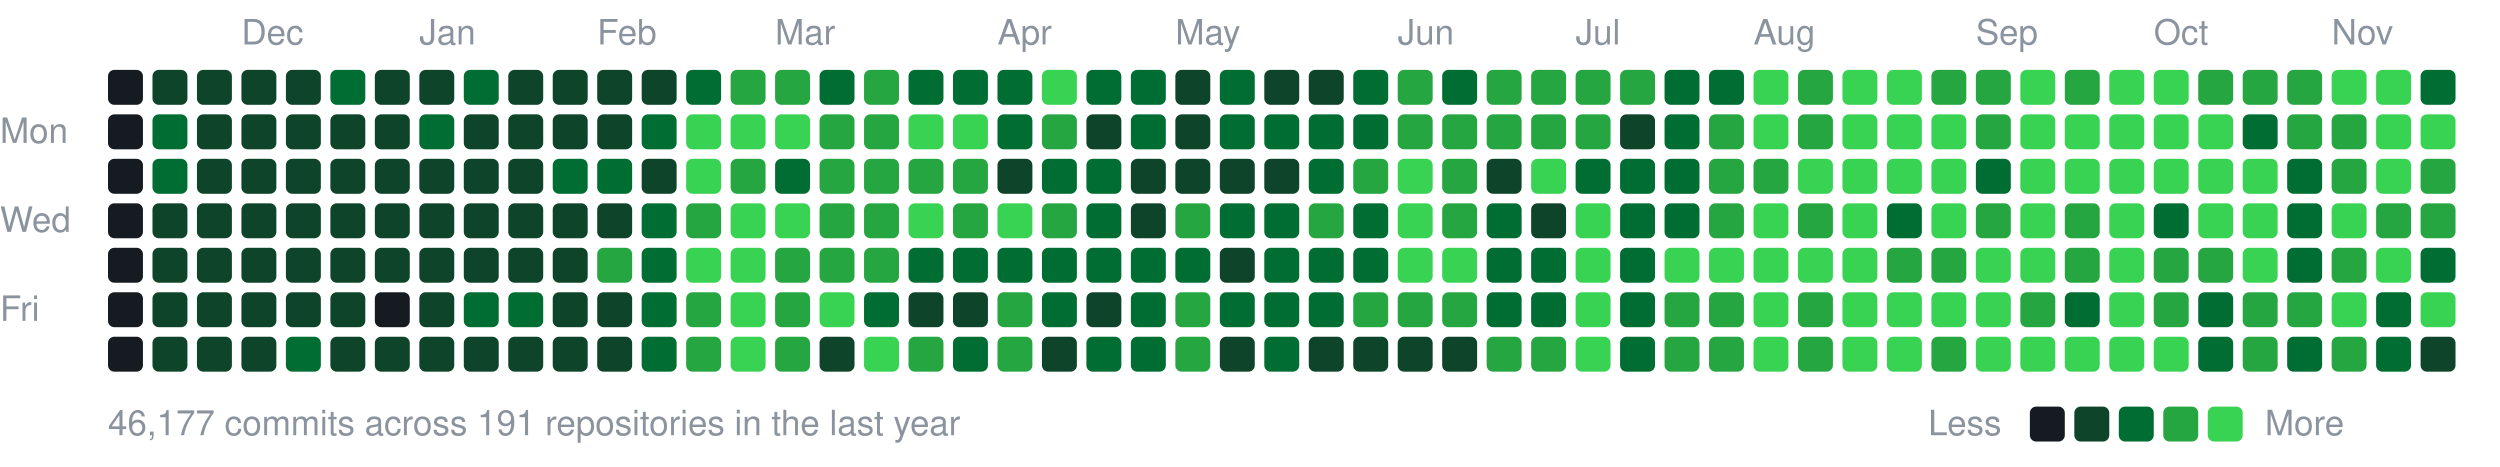
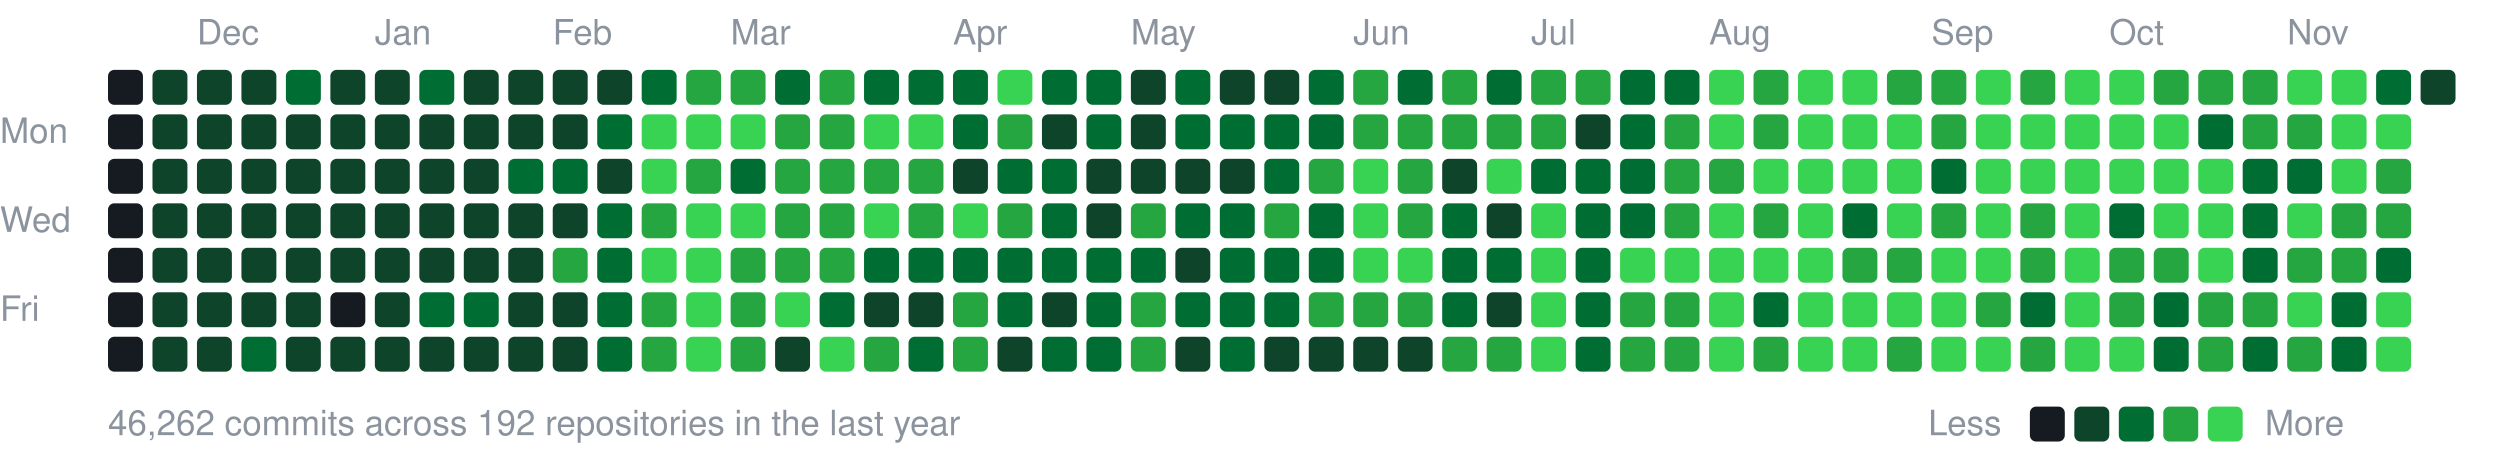
<svg xmlns="http://www.w3.org/2000/svg" width="787" height="147" viewBox="0 0 787 147">
  <style>text{font:11px -apple-system,BlinkMacSystemFont,"Segoe UI",Helvetica,Arial,sans-serif;fill:#8b949e}</style>
-   <text x="76" y="14">Dec</text>
-   <text x="132" y="14">Jan</text>
-   <text x="188" y="14">Feb</text>
-   <text x="244" y="14">Mar</text>
-   <text x="314" y="14">Apr</text>
-   <text x="370" y="14">May</text>
-   <text x="440" y="14">Jun</text>
-   <text x="496" y="14">Jul</text>
-   <text x="552" y="14">Aug</text>
-   <text x="622" y="14">Sep</text>
-   <text x="678" y="14">Oct</text>
-   <text x="734" y="14">Nov</text>
+   <text x="62" y="14">Dec</text>
+   <text x="118" y="14">Jan</text>
+   <text x="174" y="14">Feb</text>
+   <text x="230" y="14">Mar</text>
+   <text x="300" y="14">Apr</text>
+   <text x="356" y="14">May</text>
+   <text x="426" y="14">Jun</text>
+   <text x="482" y="14">Jul</text>
+   <text x="538" y="14">Aug</text>
+   <text x="608" y="14">Sep</text>
+   <text x="664" y="14">Oct</text>
+   <text x="720" y="14">Nov</text>
  <text x="0" y="45">Mon</text>
  <text x="0" y="73">Wed</text>
  <text x="0" y="101">Fri</text>
  <rect x="34" y="22" width="11" height="11" rx="2" fill="#161b22" />
  <rect x="34" y="36" width="11" height="11" rx="2" fill="#161b22" />
  <rect x="34" y="50" width="11" height="11" rx="2" fill="#161b22" />
  <rect x="34" y="64" width="11" height="11" rx="2" fill="#161b22" />
  <rect x="34" y="78" width="11" height="11" rx="2" fill="#161b22" />
  <rect x="34" y="92" width="11" height="11" rx="2" fill="#161b22" />
  <rect x="34" y="106" width="11" height="11" rx="2" fill="#161b22" />
  <rect x="48" y="22" width="11" height="11" rx="2" fill="#0e4429" />
-   <rect x="48" y="36" width="11" height="11" rx="2" fill="#006d32" />
-   <rect x="48" y="50" width="11" height="11" rx="2" fill="#006d32" />
+   <rect x="48" y="36" width="11" height="11" rx="2" fill="#0e4429" />
+   <rect x="48" y="50" width="11" height="11" rx="2" fill="#0e4429" />
  <rect x="48" y="64" width="11" height="11" rx="2" fill="#0e4429" />
  <rect x="48" y="78" width="11" height="11" rx="2" fill="#0e4429" />
  <rect x="48" y="92" width="11" height="11" rx="2" fill="#0e4429" />
  <rect x="48" y="106" width="11" height="11" rx="2" fill="#0e4429" />
  <rect x="62" y="22" width="11" height="11" rx="2" fill="#0e4429" />
  <rect x="62" y="36" width="11" height="11" rx="2" fill="#0e4429" />
  <rect x="62" y="50" width="11" height="11" rx="2" fill="#0e4429" />
  <rect x="62" y="64" width="11" height="11" rx="2" fill="#0e4429" />
  <rect x="62" y="78" width="11" height="11" rx="2" fill="#0e4429" />
  <rect x="62" y="92" width="11" height="11" rx="2" fill="#0e4429" />
  <rect x="62" y="106" width="11" height="11" rx="2" fill="#0e4429" />
  <rect x="76" y="22" width="11" height="11" rx="2" fill="#0e4429" />
  <rect x="76" y="36" width="11" height="11" rx="2" fill="#0e4429" />
  <rect x="76" y="50" width="11" height="11" rx="2" fill="#0e4429" />
  <rect x="76" y="64" width="11" height="11" rx="2" fill="#0e4429" />
  <rect x="76" y="78" width="11" height="11" rx="2" fill="#0e4429" />
  <rect x="76" y="92" width="11" height="11" rx="2" fill="#0e4429" />
-   <rect x="76" y="106" width="11" height="11" rx="2" fill="#0e4429" />
-   <rect x="90" y="22" width="11" height="11" rx="2" fill="#0e4429" />
+   <rect x="76" y="106" width="11" height="11" rx="2" fill="#006d32" />
+   <rect x="90" y="22" width="11" height="11" rx="2" fill="#006d32" />
  <rect x="90" y="36" width="11" height="11" rx="2" fill="#0e4429" />
  <rect x="90" y="50" width="11" height="11" rx="2" fill="#0e4429" />
  <rect x="90" y="64" width="11" height="11" rx="2" fill="#0e4429" />
  <rect x="90" y="78" width="11" height="11" rx="2" fill="#0e4429" />
  <rect x="90" y="92" width="11" height="11" rx="2" fill="#0e4429" />
-   <rect x="90" y="106" width="11" height="11" rx="2" fill="#006d32" />
-   <rect x="104" y="22" width="11" height="11" rx="2" fill="#006d32" />
+   <rect x="90" y="106" width="11" height="11" rx="2" fill="#0e4429" />
+   <rect x="104" y="22" width="11" height="11" rx="2" fill="#0e4429" />
  <rect x="104" y="36" width="11" height="11" rx="2" fill="#0e4429" />
  <rect x="104" y="50" width="11" height="11" rx="2" fill="#0e4429" />
  <rect x="104" y="64" width="11" height="11" rx="2" fill="#0e4429" />
  <rect x="104" y="78" width="11" height="11" rx="2" fill="#0e4429" />
-   <rect x="104" y="92" width="11" height="11" rx="2" fill="#0e4429" />
+   <rect x="104" y="92" width="11" height="11" rx="2" fill="#161b22" />
  <rect x="104" y="106" width="11" height="11" rx="2" fill="#0e4429" />
  <rect x="118" y="22" width="11" height="11" rx="2" fill="#0e4429" />
  <rect x="118" y="36" width="11" height="11" rx="2" fill="#0e4429" />
  <rect x="118" y="50" width="11" height="11" rx="2" fill="#0e4429" />
  <rect x="118" y="64" width="11" height="11" rx="2" fill="#0e4429" />
  <rect x="118" y="78" width="11" height="11" rx="2" fill="#0e4429" />
-   <rect x="118" y="92" width="11" height="11" rx="2" fill="#161b22" />
+   <rect x="118" y="92" width="11" height="11" rx="2" fill="#0e4429" />
  <rect x="118" y="106" width="11" height="11" rx="2" fill="#0e4429" />
-   <rect x="132" y="22" width="11" height="11" rx="2" fill="#0e4429" />
-   <rect x="132" y="36" width="11" height="11" rx="2" fill="#006d32" />
+   <rect x="132" y="22" width="11" height="11" rx="2" fill="#006d32" />
+   <rect x="132" y="36" width="11" height="11" rx="2" fill="#0e4429" />
  <rect x="132" y="50" width="11" height="11" rx="2" fill="#0e4429" />
  <rect x="132" y="64" width="11" height="11" rx="2" fill="#0e4429" />
  <rect x="132" y="78" width="11" height="11" rx="2" fill="#0e4429" />
-   <rect x="132" y="92" width="11" height="11" rx="2" fill="#0e4429" />
+   <rect x="132" y="92" width="11" height="11" rx="2" fill="#006d32" />
  <rect x="132" y="106" width="11" height="11" rx="2" fill="#0e4429" />
-   <rect x="146" y="22" width="11" height="11" rx="2" fill="#006d32" />
+   <rect x="146" y="22" width="11" height="11" rx="2" fill="#0e4429" />
  <rect x="146" y="36" width="11" height="11" rx="2" fill="#0e4429" />
  <rect x="146" y="50" width="11" height="11" rx="2" fill="#0e4429" />
  <rect x="146" y="64" width="11" height="11" rx="2" fill="#0e4429" />
  <rect x="146" y="78" width="11" height="11" rx="2" fill="#0e4429" />
  <rect x="146" y="92" width="11" height="11" rx="2" fill="#006d32" />
  <rect x="146" y="106" width="11" height="11" rx="2" fill="#0e4429" />
  <rect x="160" y="22" width="11" height="11" rx="2" fill="#0e4429" />
  <rect x="160" y="36" width="11" height="11" rx="2" fill="#0e4429" />
-   <rect x="160" y="50" width="11" height="11" rx="2" fill="#0e4429" />
+   <rect x="160" y="50" width="11" height="11" rx="2" fill="#006d32" />
  <rect x="160" y="64" width="11" height="11" rx="2" fill="#0e4429" />
  <rect x="160" y="78" width="11" height="11" rx="2" fill="#0e4429" />
-   <rect x="160" y="92" width="11" height="11" rx="2" fill="#006d32" />
+   <rect x="160" y="92" width="11" height="11" rx="2" fill="#0e4429" />
  <rect x="160" y="106" width="11" height="11" rx="2" fill="#0e4429" />
  <rect x="174" y="22" width="11" height="11" rx="2" fill="#0e4429" />
  <rect x="174" y="36" width="11" height="11" rx="2" fill="#0e4429" />
  <rect x="174" y="50" width="11" height="11" rx="2" fill="#006d32" />
  <rect x="174" y="64" width="11" height="11" rx="2" fill="#0e4429" />
-   <rect x="174" y="78" width="11" height="11" rx="2" fill="#0e4429" />
+   <rect x="174" y="78" width="11" height="11" rx="2" fill="#26a641" />
  <rect x="174" y="92" width="11" height="11" rx="2" fill="#0e4429" />
  <rect x="174" y="106" width="11" height="11" rx="2" fill="#0e4429" />
  <rect x="188" y="22" width="11" height="11" rx="2" fill="#0e4429" />
-   <rect x="188" y="36" width="11" height="11" rx="2" fill="#0e4429" />
-   <rect x="188" y="50" width="11" height="11" rx="2" fill="#006d32" />
-   <rect x="188" y="64" width="11" height="11" rx="2" fill="#0e4429" />
-   <rect x="188" y="78" width="11" height="11" rx="2" fill="#26a641" />
-   <rect x="188" y="92" width="11" height="11" rx="2" fill="#0e4429" />
-   <rect x="188" y="106" width="11" height="11" rx="2" fill="#0e4429" />
-   <rect x="202" y="22" width="11" height="11" rx="2" fill="#0e4429" />
-   <rect x="202" y="36" width="11" height="11" rx="2" fill="#006d32" />
-   <rect x="202" y="50" width="11" height="11" rx="2" fill="#0e4429" />
-   <rect x="202" y="64" width="11" height="11" rx="2" fill="#006d32" />
-   <rect x="202" y="78" width="11" height="11" rx="2" fill="#006d32" />
-   <rect x="202" y="92" width="11" height="11" rx="2" fill="#006d32" />
-   <rect x="202" y="106" width="11" height="11" rx="2" fill="#006d32" />
-   <rect x="216" y="22" width="11" height="11" rx="2" fill="#006d32" />
+   <rect x="188" y="36" width="11" height="11" rx="2" fill="#006d32" />
+   <rect x="188" y="50" width="11" height="11" rx="2" fill="#0e4429" />
+   <rect x="188" y="64" width="11" height="11" rx="2" fill="#006d32" />
+   <rect x="188" y="78" width="11" height="11" rx="2" fill="#006d32" />
+   <rect x="188" y="92" width="11" height="11" rx="2" fill="#006d32" />
+   <rect x="188" y="106" width="11" height="11" rx="2" fill="#006d32" />
+   <rect x="202" y="22" width="11" height="11" rx="2" fill="#006d32" />
+   <rect x="202" y="36" width="11" height="11" rx="2" fill="#39d353" />
+   <rect x="202" y="50" width="11" height="11" rx="2" fill="#39d353" />
+   <rect x="202" y="64" width="11" height="11" rx="2" fill="#26a641" />
+   <rect x="202" y="78" width="11" height="11" rx="2" fill="#39d353" />
+   <rect x="202" y="92" width="11" height="11" rx="2" fill="#26a641" />
+   <rect x="202" y="106" width="11" height="11" rx="2" fill="#26a641" />
+   <rect x="216" y="22" width="11" height="11" rx="2" fill="#26a641" />
  <rect x="216" y="36" width="11" height="11" rx="2" fill="#39d353" />
-   <rect x="216" y="50" width="11" height="11" rx="2" fill="#39d353" />
-   <rect x="216" y="64" width="11" height="11" rx="2" fill="#26a641" />
+   <rect x="216" y="50" width="11" height="11" rx="2" fill="#26a641" />
+   <rect x="216" y="64" width="11" height="11" rx="2" fill="#39d353" />
  <rect x="216" y="78" width="11" height="11" rx="2" fill="#39d353" />
-   <rect x="216" y="92" width="11" height="11" rx="2" fill="#26a641" />
-   <rect x="216" y="106" width="11" height="11" rx="2" fill="#26a641" />
+   <rect x="216" y="92" width="11" height="11" rx="2" fill="#39d353" />
+   <rect x="216" y="106" width="11" height="11" rx="2" fill="#39d353" />
  <rect x="230" y="22" width="11" height="11" rx="2" fill="#26a641" />
  <rect x="230" y="36" width="11" height="11" rx="2" fill="#39d353" />
-   <rect x="230" y="50" width="11" height="11" rx="2" fill="#26a641" />
+   <rect x="230" y="50" width="11" height="11" rx="2" fill="#006d32" />
  <rect x="230" y="64" width="11" height="11" rx="2" fill="#39d353" />
-   <rect x="230" y="78" width="11" height="11" rx="2" fill="#39d353" />
-   <rect x="230" y="92" width="11" height="11" rx="2" fill="#39d353" />
-   <rect x="230" y="106" width="11" height="11" rx="2" fill="#39d353" />
-   <rect x="244" y="22" width="11" height="11" rx="2" fill="#26a641" />
-   <rect x="244" y="36" width="11" height="11" rx="2" fill="#39d353" />
-   <rect x="244" y="50" width="11" height="11" rx="2" fill="#006d32" />
-   <rect x="244" y="64" width="11" height="11" rx="2" fill="#39d353" />
+   <rect x="230" y="78" width="11" height="11" rx="2" fill="#26a641" />
+   <rect x="230" y="92" width="11" height="11" rx="2" fill="#26a641" />
+   <rect x="230" y="106" width="11" height="11" rx="2" fill="#26a641" />
+   <rect x="244" y="22" width="11" height="11" rx="2" fill="#006d32" />
+   <rect x="244" y="36" width="11" height="11" rx="2" fill="#26a641" />
+   <rect x="244" y="50" width="11" height="11" rx="2" fill="#26a641" />
+   <rect x="244" y="64" width="11" height="11" rx="2" fill="#26a641" />
  <rect x="244" y="78" width="11" height="11" rx="2" fill="#26a641" />
-   <rect x="244" y="92" width="11" height="11" rx="2" fill="#26a641" />
-   <rect x="244" y="106" width="11" height="11" rx="2" fill="#26a641" />
-   <rect x="258" y="22" width="11" height="11" rx="2" fill="#006d32" />
+   <rect x="244" y="92" width="11" height="11" rx="2" fill="#39d353" />
+   <rect x="244" y="106" width="11" height="11" rx="2" fill="#0e4429" />
+   <rect x="258" y="22" width="11" height="11" rx="2" fill="#26a641" />
  <rect x="258" y="36" width="11" height="11" rx="2" fill="#26a641" />
  <rect x="258" y="50" width="11" height="11" rx="2" fill="#26a641" />
  <rect x="258" y="64" width="11" height="11" rx="2" fill="#26a641" />
  <rect x="258" y="78" width="11" height="11" rx="2" fill="#26a641" />
-   <rect x="258" y="92" width="11" height="11" rx="2" fill="#39d353" />
-   <rect x="258" y="106" width="11" height="11" rx="2" fill="#0e4429" />
-   <rect x="272" y="22" width="11" height="11" rx="2" fill="#26a641" />
-   <rect x="272" y="36" width="11" height="11" rx="2" fill="#26a641" />
+   <rect x="258" y="92" width="11" height="11" rx="2" fill="#006d32" />
+   <rect x="258" y="106" width="11" height="11" rx="2" fill="#39d353" />
+   <rect x="272" y="22" width="11" height="11" rx="2" fill="#006d32" />
+   <rect x="272" y="36" width="11" height="11" rx="2" fill="#39d353" />
  <rect x="272" y="50" width="11" height="11" rx="2" fill="#26a641" />
-   <rect x="272" y="64" width="11" height="11" rx="2" fill="#26a641" />
-   <rect x="272" y="78" width="11" height="11" rx="2" fill="#26a641" />
-   <rect x="272" y="92" width="11" height="11" rx="2" fill="#006d32" />
-   <rect x="272" y="106" width="11" height="11" rx="2" fill="#39d353" />
+   <rect x="272" y="64" width="11" height="11" rx="2" fill="#39d353" />
+   <rect x="272" y="78" width="11" height="11" rx="2" fill="#006d32" />
+   <rect x="272" y="92" width="11" height="11" rx="2" fill="#0e4429" />
+   <rect x="272" y="106" width="11" height="11" rx="2" fill="#26a641" />
  <rect x="286" y="22" width="11" height="11" rx="2" fill="#006d32" />
  <rect x="286" y="36" width="11" height="11" rx="2" fill="#39d353" />
  <rect x="286" y="50" width="11" height="11" rx="2" fill="#26a641" />
-   <rect x="286" y="64" width="11" height="11" rx="2" fill="#39d353" />
+   <rect x="286" y="64" width="11" height="11" rx="2" fill="#26a641" />
  <rect x="286" y="78" width="11" height="11" rx="2" fill="#006d32" />
  <rect x="286" y="92" width="11" height="11" rx="2" fill="#0e4429" />
-   <rect x="286" y="106" width="11" height="11" rx="2" fill="#26a641" />
+   <rect x="286" y="106" width="11" height="11" rx="2" fill="#006d32" />
  <rect x="300" y="22" width="11" height="11" rx="2" fill="#006d32" />
-   <rect x="300" y="36" width="11" height="11" rx="2" fill="#39d353" />
-   <rect x="300" y="50" width="11" height="11" rx="2" fill="#26a641" />
-   <rect x="300" y="64" width="11" height="11" rx="2" fill="#26a641" />
+   <rect x="300" y="36" width="11" height="11" rx="2" fill="#006d32" />
+   <rect x="300" y="50" width="11" height="11" rx="2" fill="#0e4429" />
+   <rect x="300" y="64" width="11" height="11" rx="2" fill="#39d353" />
  <rect x="300" y="78" width="11" height="11" rx="2" fill="#006d32" />
-   <rect x="300" y="92" width="11" height="11" rx="2" fill="#0e4429" />
-   <rect x="300" y="106" width="11" height="11" rx="2" fill="#006d32" />
-   <rect x="314" y="22" width="11" height="11" rx="2" fill="#006d32" />
-   <rect x="314" y="36" width="11" height="11" rx="2" fill="#006d32" />
-   <rect x="314" y="50" width="11" height="11" rx="2" fill="#0e4429" />
-   <rect x="314" y="64" width="11" height="11" rx="2" fill="#39d353" />
+   <rect x="300" y="92" width="11" height="11" rx="2" fill="#26a641" />
+   <rect x="300" y="106" width="11" height="11" rx="2" fill="#26a641" />
+   <rect x="314" y="22" width="11" height="11" rx="2" fill="#39d353" />
+   <rect x="314" y="36" width="11" height="11" rx="2" fill="#26a641" />
+   <rect x="314" y="50" width="11" height="11" rx="2" fill="#006d32" />
+   <rect x="314" y="64" width="11" height="11" rx="2" fill="#26a641" />
  <rect x="314" y="78" width="11" height="11" rx="2" fill="#006d32" />
-   <rect x="314" y="92" width="11" height="11" rx="2" fill="#26a641" />
-   <rect x="314" y="106" width="11" height="11" rx="2" fill="#26a641" />
-   <rect x="328" y="22" width="11" height="11" rx="2" fill="#39d353" />
-   <rect x="328" y="36" width="11" height="11" rx="2" fill="#26a641" />
+   <rect x="314" y="92" width="11" height="11" rx="2" fill="#006d32" />
+   <rect x="314" y="106" width="11" height="11" rx="2" fill="#0e4429" />
+   <rect x="328" y="22" width="11" height="11" rx="2" fill="#006d32" />
+   <rect x="328" y="36" width="11" height="11" rx="2" fill="#0e4429" />
  <rect x="328" y="50" width="11" height="11" rx="2" fill="#006d32" />
-   <rect x="328" y="64" width="11" height="11" rx="2" fill="#26a641" />
+   <rect x="328" y="64" width="11" height="11" rx="2" fill="#006d32" />
  <rect x="328" y="78" width="11" height="11" rx="2" fill="#006d32" />
-   <rect x="328" y="92" width="11" height="11" rx="2" fill="#006d32" />
-   <rect x="328" y="106" width="11" height="11" rx="2" fill="#0e4429" />
+   <rect x="328" y="92" width="11" height="11" rx="2" fill="#0e4429" />
+   <rect x="328" y="106" width="11" height="11" rx="2" fill="#006d32" />
  <rect x="342" y="22" width="11" height="11" rx="2" fill="#006d32" />
-   <rect x="342" y="36" width="11" height="11" rx="2" fill="#0e4429" />
-   <rect x="342" y="50" width="11" height="11" rx="2" fill="#006d32" />
-   <rect x="342" y="64" width="11" height="11" rx="2" fill="#006d32" />
+   <rect x="342" y="36" width="11" height="11" rx="2" fill="#006d32" />
+   <rect x="342" y="50" width="11" height="11" rx="2" fill="#0e4429" />
+   <rect x="342" y="64" width="11" height="11" rx="2" fill="#0e4429" />
  <rect x="342" y="78" width="11" height="11" rx="2" fill="#006d32" />
-   <rect x="342" y="92" width="11" height="11" rx="2" fill="#0e4429" />
+   <rect x="342" y="92" width="11" height="11" rx="2" fill="#006d32" />
  <rect x="342" y="106" width="11" height="11" rx="2" fill="#006d32" />
-   <rect x="356" y="22" width="11" height="11" rx="2" fill="#006d32" />
-   <rect x="356" y="36" width="11" height="11" rx="2" fill="#006d32" />
+   <rect x="356" y="22" width="11" height="11" rx="2" fill="#0e4429" />
+   <rect x="356" y="36" width="11" height="11" rx="2" fill="#0e4429" />
  <rect x="356" y="50" width="11" height="11" rx="2" fill="#0e4429" />
-   <rect x="356" y="64" width="11" height="11" rx="2" fill="#0e4429" />
+   <rect x="356" y="64" width="11" height="11" rx="2" fill="#26a641" />
  <rect x="356" y="78" width="11" height="11" rx="2" fill="#006d32" />
-   <rect x="356" y="92" width="11" height="11" rx="2" fill="#006d32" />
-   <rect x="356" y="106" width="11" height="11" rx="2" fill="#006d32" />
-   <rect x="370" y="22" width="11" height="11" rx="2" fill="#0e4429" />
-   <rect x="370" y="36" width="11" height="11" rx="2" fill="#0e4429" />
+   <rect x="356" y="92" width="11" height="11" rx="2" fill="#26a641" />
+   <rect x="356" y="106" width="11" height="11" rx="2" fill="#26a641" />
+   <rect x="370" y="22" width="11" height="11" rx="2" fill="#006d32" />
+   <rect x="370" y="36" width="11" height="11" rx="2" fill="#006d32" />
  <rect x="370" y="50" width="11" height="11" rx="2" fill="#0e4429" />
-   <rect x="370" y="64" width="11" height="11" rx="2" fill="#26a641" />
-   <rect x="370" y="78" width="11" height="11" rx="2" fill="#006d32" />
-   <rect x="370" y="92" width="11" height="11" rx="2" fill="#26a641" />
-   <rect x="370" y="106" width="11" height="11" rx="2" fill="#26a641" />
-   <rect x="384" y="22" width="11" height="11" rx="2" fill="#006d32" />
+   <rect x="370" y="64" width="11" height="11" rx="2" fill="#006d32" />
+   <rect x="370" y="78" width="11" height="11" rx="2" fill="#0e4429" />
+   <rect x="370" y="92" width="11" height="11" rx="2" fill="#006d32" />
+   <rect x="370" y="106" width="11" height="11" rx="2" fill="#0e4429" />
+   <rect x="384" y="22" width="11" height="11" rx="2" fill="#0e4429" />
  <rect x="384" y="36" width="11" height="11" rx="2" fill="#006d32" />
  <rect x="384" y="50" width="11" height="11" rx="2" fill="#0e4429" />
  <rect x="384" y="64" width="11" height="11" rx="2" fill="#006d32" />
-   <rect x="384" y="78" width="11" height="11" rx="2" fill="#0e4429" />
+   <rect x="384" y="78" width="11" height="11" rx="2" fill="#006d32" />
  <rect x="384" y="92" width="11" height="11" rx="2" fill="#006d32" />
-   <rect x="384" y="106" width="11" height="11" rx="2" fill="#0e4429" />
+   <rect x="384" y="106" width="11" height="11" rx="2" fill="#006d32" />
  <rect x="398" y="22" width="11" height="11" rx="2" fill="#0e4429" />
  <rect x="398" y="36" width="11" height="11" rx="2" fill="#006d32" />
-   <rect x="398" y="50" width="11" height="11" rx="2" fill="#0e4429" />
-   <rect x="398" y="64" width="11" height="11" rx="2" fill="#006d32" />
+   <rect x="398" y="50" width="11" height="11" rx="2" fill="#006d32" />
+   <rect x="398" y="64" width="11" height="11" rx="2" fill="#26a641" />
  <rect x="398" y="78" width="11" height="11" rx="2" fill="#006d32" />
  <rect x="398" y="92" width="11" height="11" rx="2" fill="#006d32" />
-   <rect x="398" y="106" width="11" height="11" rx="2" fill="#006d32" />
-   <rect x="412" y="22" width="11" height="11" rx="2" fill="#0e4429" />
+   <rect x="398" y="106" width="11" height="11" rx="2" fill="#0e4429" />
+   <rect x="412" y="22" width="11" height="11" rx="2" fill="#006d32" />
  <rect x="412" y="36" width="11" height="11" rx="2" fill="#006d32" />
-   <rect x="412" y="50" width="11" height="11" rx="2" fill="#006d32" />
-   <rect x="412" y="64" width="11" height="11" rx="2" fill="#26a641" />
+   <rect x="412" y="50" width="11" height="11" rx="2" fill="#26a641" />
+   <rect x="412" y="64" width="11" height="11" rx="2" fill="#006d32" />
  <rect x="412" y="78" width="11" height="11" rx="2" fill="#006d32" />
-   <rect x="412" y="92" width="11" height="11" rx="2" fill="#006d32" />
+   <rect x="412" y="92" width="11" height="11" rx="2" fill="#26a641" />
  <rect x="412" y="106" width="11" height="11" rx="2" fill="#0e4429" />
-   <rect x="426" y="22" width="11" height="11" rx="2" fill="#006d32" />
-   <rect x="426" y="36" width="11" height="11" rx="2" fill="#006d32" />
-   <rect x="426" y="50" width="11" height="11" rx="2" fill="#26a641" />
-   <rect x="426" y="64" width="11" height="11" rx="2" fill="#006d32" />
-   <rect x="426" y="78" width="11" height="11" rx="2" fill="#006d32" />
+   <rect x="426" y="22" width="11" height="11" rx="2" fill="#26a641" />
+   <rect x="426" y="36" width="11" height="11" rx="2" fill="#26a641" />
+   <rect x="426" y="50" width="11" height="11" rx="2" fill="#39d353" />
+   <rect x="426" y="64" width="11" height="11" rx="2" fill="#39d353" />
+   <rect x="426" y="78" width="11" height="11" rx="2" fill="#39d353" />
  <rect x="426" y="92" width="11" height="11" rx="2" fill="#26a641" />
  <rect x="426" y="106" width="11" height="11" rx="2" fill="#0e4429" />
-   <rect x="440" y="22" width="11" height="11" rx="2" fill="#26a641" />
+   <rect x="440" y="22" width="11" height="11" rx="2" fill="#006d32" />
  <rect x="440" y="36" width="11" height="11" rx="2" fill="#26a641" />
-   <rect x="440" y="50" width="11" height="11" rx="2" fill="#39d353" />
-   <rect x="440" y="64" width="11" height="11" rx="2" fill="#39d353" />
+   <rect x="440" y="50" width="11" height="11" rx="2" fill="#26a641" />
+   <rect x="440" y="64" width="11" height="11" rx="2" fill="#26a641" />
  <rect x="440" y="78" width="11" height="11" rx="2" fill="#39d353" />
  <rect x="440" y="92" width="11" height="11" rx="2" fill="#26a641" />
  <rect x="440" y="106" width="11" height="11" rx="2" fill="#0e4429" />
-   <rect x="454" y="22" width="11" height="11" rx="2" fill="#006d32" />
+   <rect x="454" y="22" width="11" height="11" rx="2" fill="#26a641" />
  <rect x="454" y="36" width="11" height="11" rx="2" fill="#26a641" />
-   <rect x="454" y="50" width="11" height="11" rx="2" fill="#26a641" />
-   <rect x="454" y="64" width="11" height="11" rx="2" fill="#26a641" />
-   <rect x="454" y="78" width="11" height="11" rx="2" fill="#39d353" />
-   <rect x="454" y="92" width="11" height="11" rx="2" fill="#26a641" />
-   <rect x="454" y="106" width="11" height="11" rx="2" fill="#0e4429" />
-   <rect x="468" y="22" width="11" height="11" rx="2" fill="#26a641" />
+   <rect x="454" y="50" width="11" height="11" rx="2" fill="#0e4429" />
+   <rect x="454" y="64" width="11" height="11" rx="2" fill="#006d32" />
+   <rect x="454" y="78" width="11" height="11" rx="2" fill="#006d32" />
+   <rect x="454" y="92" width="11" height="11" rx="2" fill="#006d32" />
+   <rect x="454" y="106" width="11" height="11" rx="2" fill="#26a641" />
+   <rect x="468" y="22" width="11" height="11" rx="2" fill="#006d32" />
  <rect x="468" y="36" width="11" height="11" rx="2" fill="#26a641" />
-   <rect x="468" y="50" width="11" height="11" rx="2" fill="#0e4429" />
-   <rect x="468" y="64" width="11" height="11" rx="2" fill="#006d32" />
+   <rect x="468" y="50" width="11" height="11" rx="2" fill="#39d353" />
+   <rect x="468" y="64" width="11" height="11" rx="2" fill="#0e4429" />
  <rect x="468" y="78" width="11" height="11" rx="2" fill="#006d32" />
-   <rect x="468" y="92" width="11" height="11" rx="2" fill="#006d32" />
+   <rect x="468" y="92" width="11" height="11" rx="2" fill="#0e4429" />
  <rect x="468" y="106" width="11" height="11" rx="2" fill="#26a641" />
  <rect x="482" y="22" width="11" height="11" rx="2" fill="#26a641" />
  <rect x="482" y="36" width="11" height="11" rx="2" fill="#26a641" />
-   <rect x="482" y="50" width="11" height="11" rx="2" fill="#39d353" />
-   <rect x="482" y="64" width="11" height="11" rx="2" fill="#0e4429" />
-   <rect x="482" y="78" width="11" height="11" rx="2" fill="#006d32" />
-   <rect x="482" y="92" width="11" height="11" rx="2" fill="#006d32" />
-   <rect x="482" y="106" width="11" height="11" rx="2" fill="#26a641" />
+   <rect x="482" y="50" width="11" height="11" rx="2" fill="#006d32" />
+   <rect x="482" y="64" width="11" height="11" rx="2" fill="#39d353" />
+   <rect x="482" y="78" width="11" height="11" rx="2" fill="#39d353" />
+   <rect x="482" y="92" width="11" height="11" rx="2" fill="#39d353" />
+   <rect x="482" y="106" width="11" height="11" rx="2" fill="#39d353" />
  <rect x="496" y="22" width="11" height="11" rx="2" fill="#26a641" />
-   <rect x="496" y="36" width="11" height="11" rx="2" fill="#26a641" />
+   <rect x="496" y="36" width="11" height="11" rx="2" fill="#0e4429" />
  <rect x="496" y="50" width="11" height="11" rx="2" fill="#006d32" />
-   <rect x="496" y="64" width="11" height="11" rx="2" fill="#39d353" />
-   <rect x="496" y="78" width="11" height="11" rx="2" fill="#39d353" />
-   <rect x="496" y="92" width="11" height="11" rx="2" fill="#39d353" />
-   <rect x="496" y="106" width="11" height="11" rx="2" fill="#39d353" />
-   <rect x="510" y="22" width="11" height="11" rx="2" fill="#26a641" />
-   <rect x="510" y="36" width="11" height="11" rx="2" fill="#0e4429" />
+   <rect x="496" y="64" width="11" height="11" rx="2" fill="#006d32" />
+   <rect x="496" y="78" width="11" height="11" rx="2" fill="#006d32" />
+   <rect x="496" y="92" width="11" height="11" rx="2" fill="#006d32" />
+   <rect x="496" y="106" width="11" height="11" rx="2" fill="#006d32" />
+   <rect x="510" y="22" width="11" height="11" rx="2" fill="#006d32" />
+   <rect x="510" y="36" width="11" height="11" rx="2" fill="#006d32" />
  <rect x="510" y="50" width="11" height="11" rx="2" fill="#006d32" />
  <rect x="510" y="64" width="11" height="11" rx="2" fill="#006d32" />
-   <rect x="510" y="78" width="11" height="11" rx="2" fill="#006d32" />
-   <rect x="510" y="92" width="11" height="11" rx="2" fill="#006d32" />
-   <rect x="510" y="106" width="11" height="11" rx="2" fill="#006d32" />
+   <rect x="510" y="78" width="11" height="11" rx="2" fill="#39d353" />
+   <rect x="510" y="92" width="11" height="11" rx="2" fill="#26a641" />
+   <rect x="510" y="106" width="11" height="11" rx="2" fill="#26a641" />
  <rect x="524" y="22" width="11" height="11" rx="2" fill="#006d32" />
-   <rect x="524" y="36" width="11" height="11" rx="2" fill="#006d32" />
-   <rect x="524" y="50" width="11" height="11" rx="2" fill="#006d32" />
-   <rect x="524" y="64" width="11" height="11" rx="2" fill="#006d32" />
+   <rect x="524" y="36" width="11" height="11" rx="2" fill="#26a641" />
+   <rect x="524" y="50" width="11" height="11" rx="2" fill="#26a641" />
+   <rect x="524" y="64" width="11" height="11" rx="2" fill="#26a641" />
  <rect x="524" y="78" width="11" height="11" rx="2" fill="#39d353" />
  <rect x="524" y="92" width="11" height="11" rx="2" fill="#26a641" />
  <rect x="524" y="106" width="11" height="11" rx="2" fill="#26a641" />
-   <rect x="538" y="22" width="11" height="11" rx="2" fill="#006d32" />
-   <rect x="538" y="36" width="11" height="11" rx="2" fill="#26a641" />
+   <rect x="538" y="22" width="11" height="11" rx="2" fill="#39d353" />
+   <rect x="538" y="36" width="11" height="11" rx="2" fill="#39d353" />
  <rect x="538" y="50" width="11" height="11" rx="2" fill="#26a641" />
-   <rect x="538" y="64" width="11" height="11" rx="2" fill="#26a641" />
+   <rect x="538" y="64" width="11" height="11" rx="2" fill="#39d353" />
  <rect x="538" y="78" width="11" height="11" rx="2" fill="#39d353" />
-   <rect x="538" y="92" width="11" height="11" rx="2" fill="#26a641" />
-   <rect x="538" y="106" width="11" height="11" rx="2" fill="#26a641" />
-   <rect x="552" y="22" width="11" height="11" rx="2" fill="#39d353" />
-   <rect x="552" y="36" width="11" height="11" rx="2" fill="#39d353" />
-   <rect x="552" y="50" width="11" height="11" rx="2" fill="#26a641" />
-   <rect x="552" y="64" width="11" height="11" rx="2" fill="#39d353" />
+   <rect x="538" y="92" width="11" height="11" rx="2" fill="#39d353" />
+   <rect x="538" y="106" width="11" height="11" rx="2" fill="#39d353" />
+   <rect x="552" y="22" width="11" height="11" rx="2" fill="#26a641" />
+   <rect x="552" y="36" width="11" height="11" rx="2" fill="#26a641" />
+   <rect x="552" y="50" width="11" height="11" rx="2" fill="#39d353" />
+   <rect x="552" y="64" width="11" height="11" rx="2" fill="#26a641" />
  <rect x="552" y="78" width="11" height="11" rx="2" fill="#39d353" />
-   <rect x="552" y="92" width="11" height="11" rx="2" fill="#39d353" />
-   <rect x="552" y="106" width="11" height="11" rx="2" fill="#39d353" />
-   <rect x="566" y="22" width="11" height="11" rx="2" fill="#26a641" />
-   <rect x="566" y="36" width="11" height="11" rx="2" fill="#26a641" />
+   <rect x="552" y="92" width="11" height="11" rx="2" fill="#006d32" />
+   <rect x="552" y="106" width="11" height="11" rx="2" fill="#26a641" />
+   <rect x="566" y="22" width="11" height="11" rx="2" fill="#39d353" />
+   <rect x="566" y="36" width="11" height="11" rx="2" fill="#39d353" />
  <rect x="566" y="50" width="11" height="11" rx="2" fill="#39d353" />
-   <rect x="566" y="64" width="11" height="11" rx="2" fill="#26a641" />
+   <rect x="566" y="64" width="11" height="11" rx="2" fill="#39d353" />
  <rect x="566" y="78" width="11" height="11" rx="2" fill="#39d353" />
-   <rect x="566" y="92" width="11" height="11" rx="2" fill="#26a641" />
-   <rect x="566" y="106" width="11" height="11" rx="2" fill="#26a641" />
+   <rect x="566" y="92" width="11" height="11" rx="2" fill="#39d353" />
+   <rect x="566" y="106" width="11" height="11" rx="2" fill="#39d353" />
  <rect x="580" y="22" width="11" height="11" rx="2" fill="#39d353" />
  <rect x="580" y="36" width="11" height="11" rx="2" fill="#39d353" />
  <rect x="580" y="50" width="11" height="11" rx="2" fill="#39d353" />
-   <rect x="580" y="64" width="11" height="11" rx="2" fill="#39d353" />
-   <rect x="580" y="78" width="11" height="11" rx="2" fill="#39d353" />
+   <rect x="580" y="64" width="11" height="11" rx="2" fill="#006d32" />
+   <rect x="580" y="78" width="11" height="11" rx="2" fill="#26a641" />
  <rect x="580" y="92" width="11" height="11" rx="2" fill="#39d353" />
  <rect x="580" y="106" width="11" height="11" rx="2" fill="#39d353" />
-   <rect x="594" y="22" width="11" height="11" rx="2" fill="#39d353" />
+   <rect x="594" y="22" width="11" height="11" rx="2" fill="#26a641" />
  <rect x="594" y="36" width="11" height="11" rx="2" fill="#39d353" />
  <rect x="594" y="50" width="11" height="11" rx="2" fill="#39d353" />
-   <rect x="594" y="64" width="11" height="11" rx="2" fill="#006d32" />
+   <rect x="594" y="64" width="11" height="11" rx="2" fill="#39d353" />
  <rect x="594" y="78" width="11" height="11" rx="2" fill="#26a641" />
  <rect x="594" y="92" width="11" height="11" rx="2" fill="#39d353" />
-   <rect x="594" y="106" width="11" height="11" rx="2" fill="#39d353" />
+   <rect x="594" y="106" width="11" height="11" rx="2" fill="#26a641" />
  <rect x="608" y="22" width="11" height="11" rx="2" fill="#26a641" />
-   <rect x="608" y="36" width="11" height="11" rx="2" fill="#39d353" />
-   <rect x="608" y="50" width="11" height="11" rx="2" fill="#39d353" />
-   <rect x="608" y="64" width="11" height="11" rx="2" fill="#39d353" />
-   <rect x="608" y="78" width="11" height="11" rx="2" fill="#26a641" />
+   <rect x="608" y="36" width="11" height="11" rx="2" fill="#26a641" />
+   <rect x="608" y="50" width="11" height="11" rx="2" fill="#006d32" />
+   <rect x="608" y="64" width="11" height="11" rx="2" fill="#26a641" />
+   <rect x="608" y="78" width="11" height="11" rx="2" fill="#39d353" />
  <rect x="608" y="92" width="11" height="11" rx="2" fill="#39d353" />
-   <rect x="608" y="106" width="11" height="11" rx="2" fill="#26a641" />
-   <rect x="622" y="22" width="11" height="11" rx="2" fill="#26a641" />
-   <rect x="622" y="36" width="11" height="11" rx="2" fill="#26a641" />
-   <rect x="622" y="50" width="11" height="11" rx="2" fill="#006d32" />
-   <rect x="622" y="64" width="11" height="11" rx="2" fill="#26a641" />
+   <rect x="608" y="106" width="11" height="11" rx="2" fill="#39d353" />
+   <rect x="622" y="22" width="11" height="11" rx="2" fill="#39d353" />
+   <rect x="622" y="36" width="11" height="11" rx="2" fill="#39d353" />
+   <rect x="622" y="50" width="11" height="11" rx="2" fill="#39d353" />
+   <rect x="622" y="64" width="11" height="11" rx="2" fill="#39d353" />
  <rect x="622" y="78" width="11" height="11" rx="2" fill="#39d353" />
-   <rect x="622" y="92" width="11" height="11" rx="2" fill="#39d353" />
+   <rect x="622" y="92" width="11" height="11" rx="2" fill="#26a641" />
  <rect x="622" y="106" width="11" height="11" rx="2" fill="#39d353" />
-   <rect x="636" y="22" width="11" height="11" rx="2" fill="#39d353" />
+   <rect x="636" y="22" width="11" height="11" rx="2" fill="#26a641" />
  <rect x="636" y="36" width="11" height="11" rx="2" fill="#39d353" />
  <rect x="636" y="50" width="11" height="11" rx="2" fill="#39d353" />
-   <rect x="636" y="64" width="11" height="11" rx="2" fill="#39d353" />
-   <rect x="636" y="78" width="11" height="11" rx="2" fill="#39d353" />
-   <rect x="636" y="92" width="11" height="11" rx="2" fill="#26a641" />
-   <rect x="636" y="106" width="11" height="11" rx="2" fill="#39d353" />
-   <rect x="650" y="22" width="11" height="11" rx="2" fill="#26a641" />
+   <rect x="636" y="64" width="11" height="11" rx="2" fill="#26a641" />
+   <rect x="636" y="78" width="11" height="11" rx="2" fill="#26a641" />
+   <rect x="636" y="92" width="11" height="11" rx="2" fill="#006d32" />
+   <rect x="636" y="106" width="11" height="11" rx="2" fill="#26a641" />
+   <rect x="650" y="22" width="11" height="11" rx="2" fill="#39d353" />
  <rect x="650" y="36" width="11" height="11" rx="2" fill="#39d353" />
  <rect x="650" y="50" width="11" height="11" rx="2" fill="#39d353" />
-   <rect x="650" y="64" width="11" height="11" rx="2" fill="#26a641" />
-   <rect x="650" y="78" width="11" height="11" rx="2" fill="#26a641" />
-   <rect x="650" y="92" width="11" height="11" rx="2" fill="#006d32" />
+   <rect x="650" y="64" width="11" height="11" rx="2" fill="#39d353" />
+   <rect x="650" y="78" width="11" height="11" rx="2" fill="#39d353" />
+   <rect x="650" y="92" width="11" height="11" rx="2" fill="#39d353" />
  <rect x="650" y="106" width="11" height="11" rx="2" fill="#39d353" />
  <rect x="664" y="22" width="11" height="11" rx="2" fill="#39d353" />
  <rect x="664" y="36" width="11" height="11" rx="2" fill="#39d353" />
  <rect x="664" y="50" width="11" height="11" rx="2" fill="#39d353" />
-   <rect x="664" y="64" width="11" height="11" rx="2" fill="#39d353" />
-   <rect x="664" y="78" width="11" height="11" rx="2" fill="#39d353" />
-   <rect x="664" y="92" width="11" height="11" rx="2" fill="#39d353" />
+   <rect x="664" y="64" width="11" height="11" rx="2" fill="#006d32" />
+   <rect x="664" y="78" width="11" height="11" rx="2" fill="#26a641" />
+   <rect x="664" y="92" width="11" height="11" rx="2" fill="#26a641" />
  <rect x="664" y="106" width="11" height="11" rx="2" fill="#39d353" />
-   <rect x="678" y="22" width="11" height="11" rx="2" fill="#39d353" />
+   <rect x="678" y="22" width="11" height="11" rx="2" fill="#26a641" />
  <rect x="678" y="36" width="11" height="11" rx="2" fill="#39d353" />
  <rect x="678" y="50" width="11" height="11" rx="2" fill="#39d353" />
-   <rect x="678" y="64" width="11" height="11" rx="2" fill="#006d32" />
+   <rect x="678" y="64" width="11" height="11" rx="2" fill="#39d353" />
  <rect x="678" y="78" width="11" height="11" rx="2" fill="#26a641" />
-   <rect x="678" y="92" width="11" height="11" rx="2" fill="#26a641" />
-   <rect x="678" y="106" width="11" height="11" rx="2" fill="#39d353" />
+   <rect x="678" y="92" width="11" height="11" rx="2" fill="#006d32" />
+   <rect x="678" y="106" width="11" height="11" rx="2" fill="#006d32" />
  <rect x="692" y="22" width="11" height="11" rx="2" fill="#26a641" />
-   <rect x="692" y="36" width="11" height="11" rx="2" fill="#39d353" />
+   <rect x="692" y="36" width="11" height="11" rx="2" fill="#006d32" />
  <rect x="692" y="50" width="11" height="11" rx="2" fill="#39d353" />
  <rect x="692" y="64" width="11" height="11" rx="2" fill="#39d353" />
-   <rect x="692" y="78" width="11" height="11" rx="2" fill="#26a641" />
-   <rect x="692" y="92" width="11" height="11" rx="2" fill="#006d32" />
-   <rect x="692" y="106" width="11" height="11" rx="2" fill="#006d32" />
+   <rect x="692" y="78" width="11" height="11" rx="2" fill="#39d353" />
+   <rect x="692" y="92" width="11" height="11" rx="2" fill="#26a641" />
+   <rect x="692" y="106" width="11" height="11" rx="2" fill="#26a641" />
  <rect x="706" y="22" width="11" height="11" rx="2" fill="#26a641" />
-   <rect x="706" y="36" width="11" height="11" rx="2" fill="#006d32" />
-   <rect x="706" y="50" width="11" height="11" rx="2" fill="#39d353" />
-   <rect x="706" y="64" width="11" height="11" rx="2" fill="#39d353" />
-   <rect x="706" y="78" width="11" height="11" rx="2" fill="#39d353" />
+   <rect x="706" y="36" width="11" height="11" rx="2" fill="#26a641" />
+   <rect x="706" y="50" width="11" height="11" rx="2" fill="#006d32" />
+   <rect x="706" y="64" width="11" height="11" rx="2" fill="#006d32" />
+   <rect x="706" y="78" width="11" height="11" rx="2" fill="#006d32" />
  <rect x="706" y="92" width="11" height="11" rx="2" fill="#26a641" />
-   <rect x="706" y="106" width="11" height="11" rx="2" fill="#26a641" />
-   <rect x="720" y="22" width="11" height="11" rx="2" fill="#26a641" />
+   <rect x="706" y="106" width="11" height="11" rx="2" fill="#006d32" />
+   <rect x="720" y="22" width="11" height="11" rx="2" fill="#39d353" />
  <rect x="720" y="36" width="11" height="11" rx="2" fill="#26a641" />
  <rect x="720" y="50" width="11" height="11" rx="2" fill="#006d32" />
-   <rect x="720" y="64" width="11" height="11" rx="2" fill="#006d32" />
-   <rect x="720" y="78" width="11" height="11" rx="2" fill="#006d32" />
-   <rect x="720" y="92" width="11" height="11" rx="2" fill="#26a641" />
-   <rect x="720" y="106" width="11" height="11" rx="2" fill="#006d32" />
+   <rect x="720" y="64" width="11" height="11" rx="2" fill="#39d353" />
+   <rect x="720" y="78" width="11" height="11" rx="2" fill="#26a641" />
+   <rect x="720" y="92" width="11" height="11" rx="2" fill="#39d353" />
+   <rect x="720" y="106" width="11" height="11" rx="2" fill="#26a641" />
  <rect x="734" y="22" width="11" height="11" rx="2" fill="#39d353" />
-   <rect x="734" y="36" width="11" height="11" rx="2" fill="#26a641" />
-   <rect x="734" y="50" width="11" height="11" rx="2" fill="#26a641" />
-   <rect x="734" y="64" width="11" height="11" rx="2" fill="#39d353" />
+   <rect x="734" y="36" width="11" height="11" rx="2" fill="#39d353" />
+   <rect x="734" y="50" width="11" height="11" rx="2" fill="#39d353" />
+   <rect x="734" y="64" width="11" height="11" rx="2" fill="#26a641" />
  <rect x="734" y="78" width="11" height="11" rx="2" fill="#26a641" />
-   <rect x="734" y="92" width="11" height="11" rx="2" fill="#39d353" />
-   <rect x="734" y="106" width="11" height="11" rx="2" fill="#26a641" />
-   <rect x="748" y="22" width="11" height="11" rx="2" fill="#39d353" />
+   <rect x="734" y="92" width="11" height="11" rx="2" fill="#006d32" />
+   <rect x="734" y="106" width="11" height="11" rx="2" fill="#006d32" />
+   <rect x="748" y="22" width="11" height="11" rx="2" fill="#006d32" />
  <rect x="748" y="36" width="11" height="11" rx="2" fill="#39d353" />
-   <rect x="748" y="50" width="11" height="11" rx="2" fill="#39d353" />
+   <rect x="748" y="50" width="11" height="11" rx="2" fill="#26a641" />
  <rect x="748" y="64" width="11" height="11" rx="2" fill="#26a641" />
-   <rect x="748" y="78" width="11" height="11" rx="2" fill="#39d353" />
-   <rect x="748" y="92" width="11" height="11" rx="2" fill="#006d32" />
-   <rect x="748" y="106" width="11" height="11" rx="2" fill="#006d32" />
-   <rect x="762" y="22" width="11" height="11" rx="2" fill="#006d32" />
-   <rect x="762" y="36" width="11" height="11" rx="2" fill="#39d353" />
-   <rect x="762" y="50" width="11" height="11" rx="2" fill="#26a641" />
-   <rect x="762" y="64" width="11" height="11" rx="2" fill="#26a641" />
-   <rect x="762" y="78" width="11" height="11" rx="2" fill="#006d32" />
-   <rect x="762" y="92" width="11" height="11" rx="2" fill="#39d353" />
-   <rect x="762" y="106" width="11" height="11" rx="2" fill="#0e4429" />
-   <text x="34" y="137">46,177 commits across 191 repositories in the last year</text>
+   <rect x="748" y="78" width="11" height="11" rx="2" fill="#006d32" />
+   <rect x="748" y="92" width="11" height="11" rx="2" fill="#39d353" />
+   <rect x="748" y="106" width="11" height="11" rx="2" fill="#39d353" />
+   <rect x="762" y="22" width="11" height="11" rx="2" fill="#0e4429" />
+   <text x="34" y="137">46,262 commits across 192 repositories in the last year</text>
  <text x="607" y="137">Less</text>
  <rect x="639" y="128" width="11" height="11" rx="2" fill="#161b22" />
  <rect x="653" y="128" width="11" height="11" rx="2" fill="#0e4429" />
  <rect x="667" y="128" width="11" height="11" rx="2" fill="#006d32" />
  <rect x="681" y="128" width="11" height="11" rx="2" fill="#26a641" />
  <rect x="695" y="128" width="11" height="11" rx="2" fill="#39d353" />
  <text x="713" y="137">More</text>
</svg>
